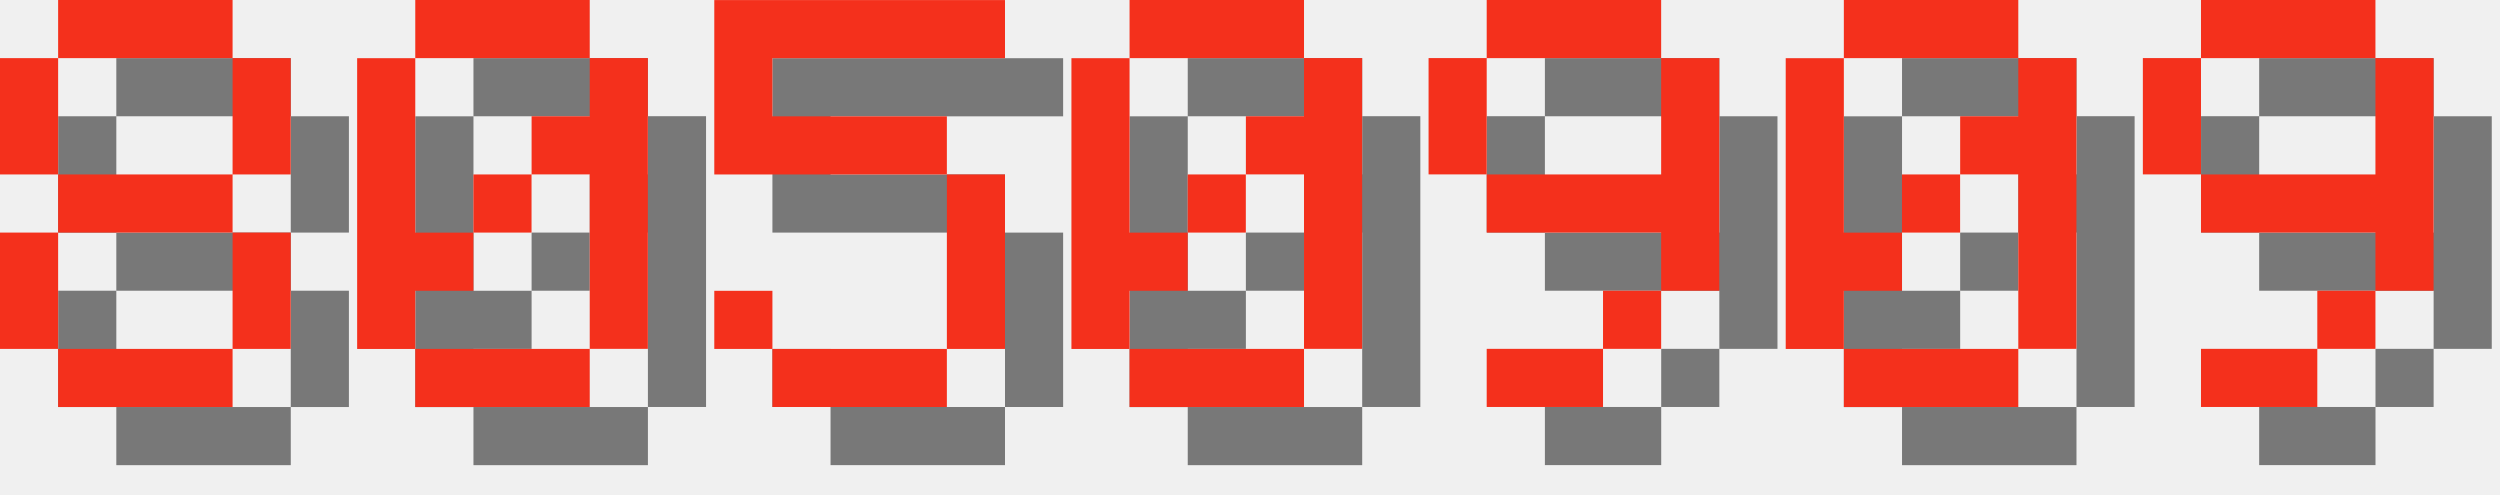
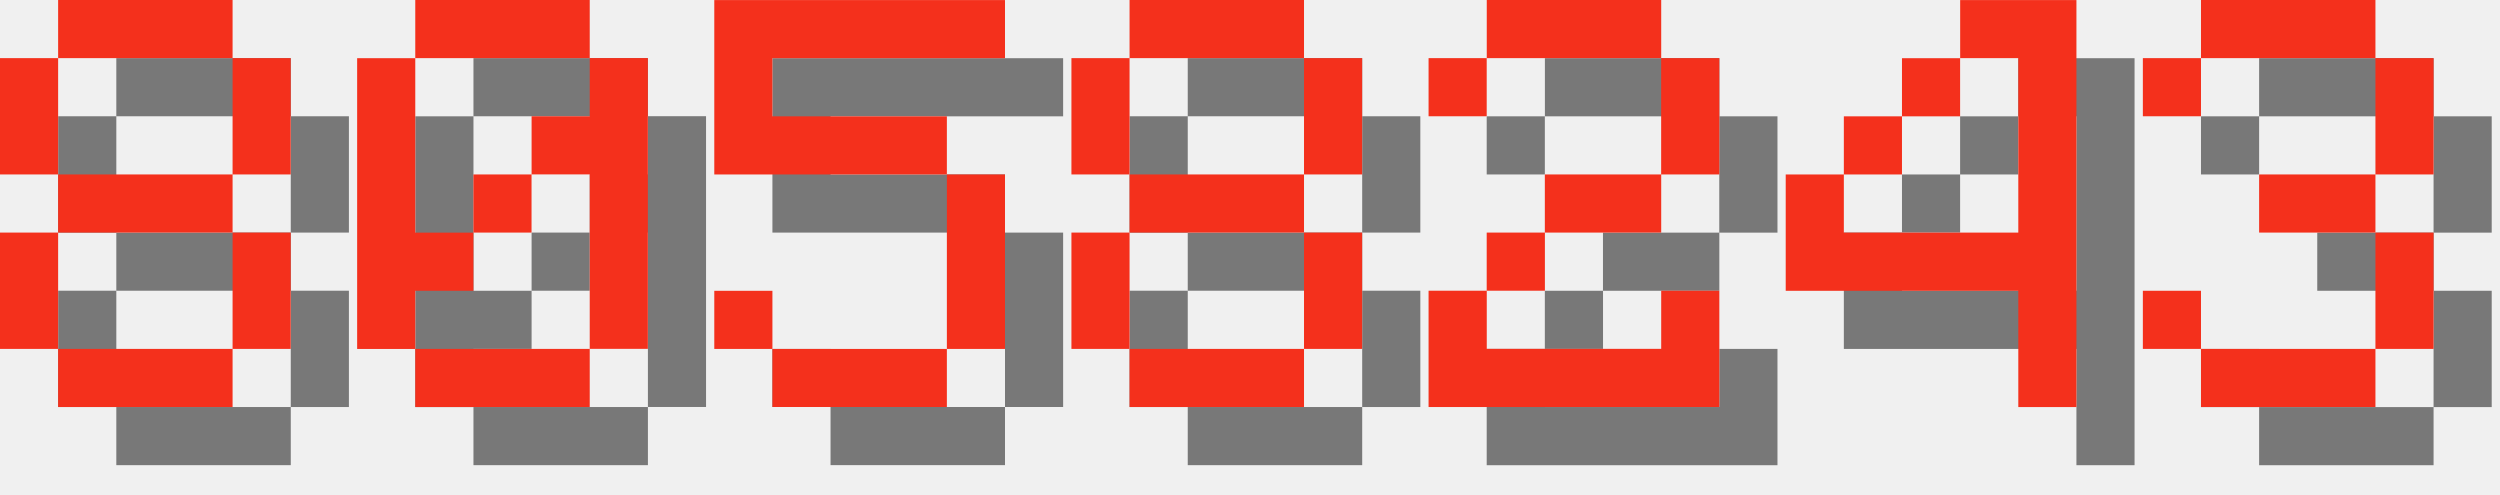
<svg xmlns="http://www.w3.org/2000/svg" version="1.1" width="182.0" height="36">
  <style>
        .text-foreground {
            fill: #F4301C;
        }
        .text-shadow {
            fill: #000000;
            fill-opacity: 0.5;
        }
    </style>
  <g class="digit" id="digit_8" transform="translate(0.0, 0), scale(4)">
    <path id="digit_8_shadow" class="text-shadow" d="m2.117 1.058v1.058h3.175v-1.058h-3.175zm3.175 1.058v2.117h1.058v-2.117h-1.058zm0 2.117h-3.175v1.058h3.175v-1.058zm0 1.058v2.117h1.058v-2.117h-1.058zm0 2.117h-3.175v1.058h3.175v-1.058zm-3.175 0v-2.117h-1.058v2.117h1.058zm0-3.175v-2.117h-1.058v2.117h1.058z" fill-opacity=".5" style="paint-order:stroke fill markers" />
    <path id="digit_8_fg" class="text-foreground" d="m1.058 0v1.058h3.175v-1.058h-3.175zm3.175 1.058v2.117h1.058v-2.117h-1.058zm0 2.117h-3.175v1.058h3.175v-1.058zm0 1.058v2.117h1.058v-2.117h-1.058zm0 2.117h-3.175v1.058h3.175v-1.058zm-3.175 0v-2.117h-1.058v2.117h1.058zm0-3.175v-2.117h-1.058v2.117h1.058z" fill="#fff" style="paint-order:stroke fill markers" />
  </g>
  <g class="digit" id="digit_0" transform="translate(26.0, 0), scale(4)">
    <path id="digit_0_shadow" class="text-shadow" d="m2.117 1.058v1.058h3.175v-1.058h-3.175zm3.175 1.058v1.058h-1.058v1.058h1.058v3.175h1.058v-5.292h-1.058zm0 5.292h-3.175v1.058h3.175v-1.058zm-3.175 0v-1.058h1.058v-1.058h-1.058v-3.175h-1.058v5.292h1.058zm1.058-2.117h1.058v-1.058h-1.058v1.058z" fill-opacity=".5" style="paint-order:stroke fill markers" />
    <path id="digit_0_fg" class="text-foreground" d="m1.058 0v1.058h3.175v-1.058h-3.175zm3.175 1.058v1.058h-1.058v1.058h1.058v3.175h1.058v-5.292h-1.058zm0 5.292h-3.175v1.058h3.175v-1.058zm-3.175 0v-1.058h1.058v-1.058h-1.058v-3.175h-1.058v5.292h1.058zm1.058-2.117h1.058v-1.058h-1.058v1.058z" fill="#fff" style="paint-order:stroke fill markers" />
  </g>
  <g class="digit" id="digit_5" transform="translate(52.0, 0), scale(4)">
    <path id="digit_5_shadow" class="text-shadow" d="m1.058 1.058v3.175h4.233v3.175h-3.175v-1.058h-1.058v1.058h1.058v1.058h3.175v-1.058h1.058v-3.175h-1.058v-1.058h-3.175v-1.058h4.233v-1.058h-5.292z" fill-opacity=".5" style="paint-order:stroke fill markers" />
    <path id="digit_5_fg" class="text-foreground" d="m0 0v3.175h4.233v3.175h-3.175v-1.058h-1.058v1.058h1.058v1.058h3.175v-1.058h1.058v-3.175h-1.058v-1.058h-3.175v-1.058h4.233v-1.058h-5.292z" fill="#fff" style="paint-order:stroke fill markers" />
  </g>
-   <g class="digit" id="digit_0" transform="translate(78.0, 0), scale(4)">
-     <path id="digit_0_shadow" class="text-shadow" d="m2.117 1.058v1.058h3.175v-1.058h-3.175zm3.175 1.058v1.058h-1.058v1.058h1.058v3.175h1.058v-5.292h-1.058zm0 5.292h-3.175v1.058h3.175v-1.058zm-3.175 0v-1.058h1.058v-1.058h-1.058v-3.175h-1.058v5.292h1.058zm1.058-2.117h1.058v-1.058h-1.058v1.058z" fill-opacity=".5" style="paint-order:stroke fill markers" />
-     <path id="digit_0_fg" class="text-foreground" d="m1.058 0v1.058h3.175v-1.058h-3.175zm3.175 1.058v1.058h-1.058v1.058h1.058v3.175h1.058v-5.292h-1.058zm0 5.292h-3.175v1.058h3.175v-1.058zm-3.175 0v-1.058h1.058v-1.058h-1.058v-3.175h-1.058v5.292h1.058zm1.058-2.117h1.058v-1.058h-1.058v1.058z" fill="#fff" style="paint-order:stroke fill markers" />
+   <g class="digit" id="digit_8" transform="translate(78.0, 0), scale(4)">
+     <path id="digit_8_shadow" class="text-shadow" d="m2.117 1.058v1.058h3.175v-1.058h-3.175zm3.175 1.058v2.117h1.058v-2.117h-1.058zm0 2.117h-3.175v1.058h3.175v-1.058zm0 1.058v2.117h1.058v-2.117h-1.058zm0 2.117h-3.175v1.058h3.175v-1.058zm-3.175 0v-2.117h-1.058v2.117h1.058zm0-3.175v-2.117h-1.058v2.117h1.058z" fill-opacity=".5" style="paint-order:stroke fill markers" />
+     <path id="digit_8_fg" class="text-foreground" d="m1.058 0v1.058h3.175v-1.058h-3.175zm3.175 1.058v2.117h1.058v-2.117h-1.058zm0 2.117h-3.175v1.058h3.175v-1.058zm0 1.058v2.117h1.058v-2.117h-1.058zm0 2.117h-3.175v1.058h3.175v-1.058zm-3.175 0v-2.117h-1.058v2.117h1.058zm0-3.175v-2.117h-1.058v2.117h1.058z" fill="#fff" style="paint-order:stroke fill markers" />
  </g>
-   <g class="digit" id="digit_9" transform="translate(104.0, 0), scale(4)">
-     <path id="digit_9_shadow" class="text-shadow" d="m2.117 1.058v1.058h3.175v-1.058h-3.175zm3.175 1.058v2.117h-3.175v1.058h3.175v1.058h1.058v-4.233h-1.058zm0 4.233h-1.058v1.058h1.058v-1.058zm-1.058 1.058h-2.117v1.058h2.117v-1.058zm-2.117-3.175v-2.117h-1.058v2.117h1.058z" fill-opacity=".5" style="paint-order:stroke fill markers" />
-     <path id="digit_9_fg" class="text-foreground" d="m1.058 0v1.058h3.175v-1.058h-3.175zm3.175 1.058v2.117h-3.175v1.058h3.175v1.058h1.058v-4.233h-1.058zm0 4.233h-1.058v1.058h1.058v-1.058zm-1.058 1.058h-2.117v1.058h2.117v-1.058zm-2.117-3.175v-2.117h-1.058v2.117h1.058z" fill="#fff" style="paint-order:stroke fill markers" />
+   <g class="digit" id="digit_2" transform="translate(104.0, 0), scale(4)">
+     <path id="digit_2_shadow" class="text-shadow" d="m1.058 2.117v1.058h1.058v-1.058h3.175v2.117h-2.117v1.058h-1.058v1.058h-1.058v2.117h5.292v-2.117h-1.058v1.058h-3.175v-1.058h1.058v-1.058h2.117v-1.058h1.058v-2.117h-1.058v-1.058h-3.175v1.058h-1.058z" fill-opacity=".5" style="paint-order:stroke fill markers" />
+     <path id="digit_2_fg" class="text-foreground" d="m0 1.058v1.058h1.058v-1.058h3.175v2.117h-2.117v1.058h-1.058v1.058h-1.058v2.117h5.292v-2.117h-1.058v1.058h-3.175v-1.058h1.058v-1.058h2.117v-1.058h1.058v-2.117h-1.058v-1.058h-3.175v1.058h-1.058z" fill="#fff" style="paint-order:stroke fill markers" />
  </g>
-   <g class="digit" id="digit_0" transform="translate(130.0, 0), scale(4)">
-     <path id="digit_0_shadow" class="text-shadow" d="m2.117 1.058v1.058h3.175v-1.058h-3.175zm3.175 1.058v1.058h-1.058v1.058h1.058v3.175h1.058v-5.292h-1.058zm0 5.292h-3.175v1.058h3.175v-1.058zm-3.175 0v-1.058h1.058v-1.058h-1.058v-3.175h-1.058v5.292h1.058zm1.058-2.117h1.058v-1.058h-1.058v1.058z" fill-opacity=".5" style="paint-order:stroke fill markers" />
-     <path id="digit_0_fg" class="text-foreground" d="m1.058 0v1.058h3.175v-1.058h-3.175zm3.175 1.058v1.058h-1.058v1.058h1.058v3.175h1.058v-5.292h-1.058zm0 5.292h-3.175v1.058h3.175v-1.058zm-3.175 0v-1.058h1.058v-1.058h-1.058v-3.175h-1.058v5.292h1.058zm1.058-2.117h1.058v-1.058h-1.058v1.058z" fill="#fff" style="paint-order:stroke fill markers" />
+   <g class="digit" id="digit_4" transform="translate(130.0, 0), scale(4)">
+     <path id="digit_4_shadow" class="text-shadow" d="m4.233 1.058v1.058h1.058v3.175h-3.175v-1.058h-1.058v2.117h4.233v2.117h1.058v-7.408h-2.117zm-2.117 3.175h1.058v-1.058h-1.058v1.058zm1.058-1.058h1.058v-1.058h-1.058v1.058z" fill-opacity=".5" style="paint-order:stroke fill markers" />
+     <path id="digit_4_fg" class="text-foreground" d="m3.175 0v1.058h1.058v3.175h-3.175v-1.058h-1.058v2.117h4.233v2.117h1.058v-7.408h-2.117zm-2.117 3.175h1.058v-1.058h-1.058v1.058zm1.058-1.058h1.058v-1.058h-1.058v1.058z" fill="#fff" style="paint-order:stroke fill markers" />
  </g>
-   <g class="digit" id="digit_9" transform="translate(156.0, 0), scale(4)">
-     <path id="digit_9_shadow" class="text-shadow" d="m2.117 1.058v1.058h3.175v-1.058h-3.175zm3.175 1.058v2.117h-3.175v1.058h3.175v1.058h1.058v-4.233h-1.058zm0 4.233h-1.058v1.058h1.058v-1.058zm-1.058 1.058h-2.117v1.058h2.117v-1.058zm-2.117-3.175v-2.117h-1.058v2.117h1.058z" fill-opacity=".5" style="paint-order:stroke fill markers" />
-     <path id="digit_9_fg" class="text-foreground" d="m1.058 0v1.058h3.175v-1.058h-3.175zm3.175 1.058v2.117h-3.175v1.058h3.175v1.058h1.058v-4.233h-1.058zm0 4.233h-1.058v1.058h1.058v-1.058zm-1.058 1.058h-2.117v1.058h2.117v-1.058zm-2.117-3.175v-2.117h-1.058v2.117h1.058z" fill="#fff" style="paint-order:stroke fill markers" />
+   <g class="digit" id="digit_3" transform="translate(156.0, 0), scale(4)">
+     <path id="digit_3_shadow" class="text-shadow" d="m1.058 2.117v1.058h1.058v-1.058h3.175v2.117h-2.117v1.058h2.117v2.117h-3.175v-1.058h-1.058v1.058h1.058v1.058h3.175v-1.058h1.058v-2.117h-1.058v-1.058h1.058v-2.117h-1.058v-1.058h-3.175v1.058h-1.058z" fill-opacity=".5" style="paint-order:stroke fill markers" />
+     <path id="digit_3_fg" class="text-foreground" d="m0 1.058v1.058h1.058v-1.058h3.175v2.117h-2.117v1.058h2.117v2.117h-3.175v-1.058h-1.058v1.058h1.058v1.058h3.175v-1.058h1.058v-2.117h-1.058v-1.058h1.058v-2.117h-1.058v-1.058h-3.175v1.058h-1.058z" fill="#fff" style="paint-order:stroke fill markers" />
  </g>
</svg>
